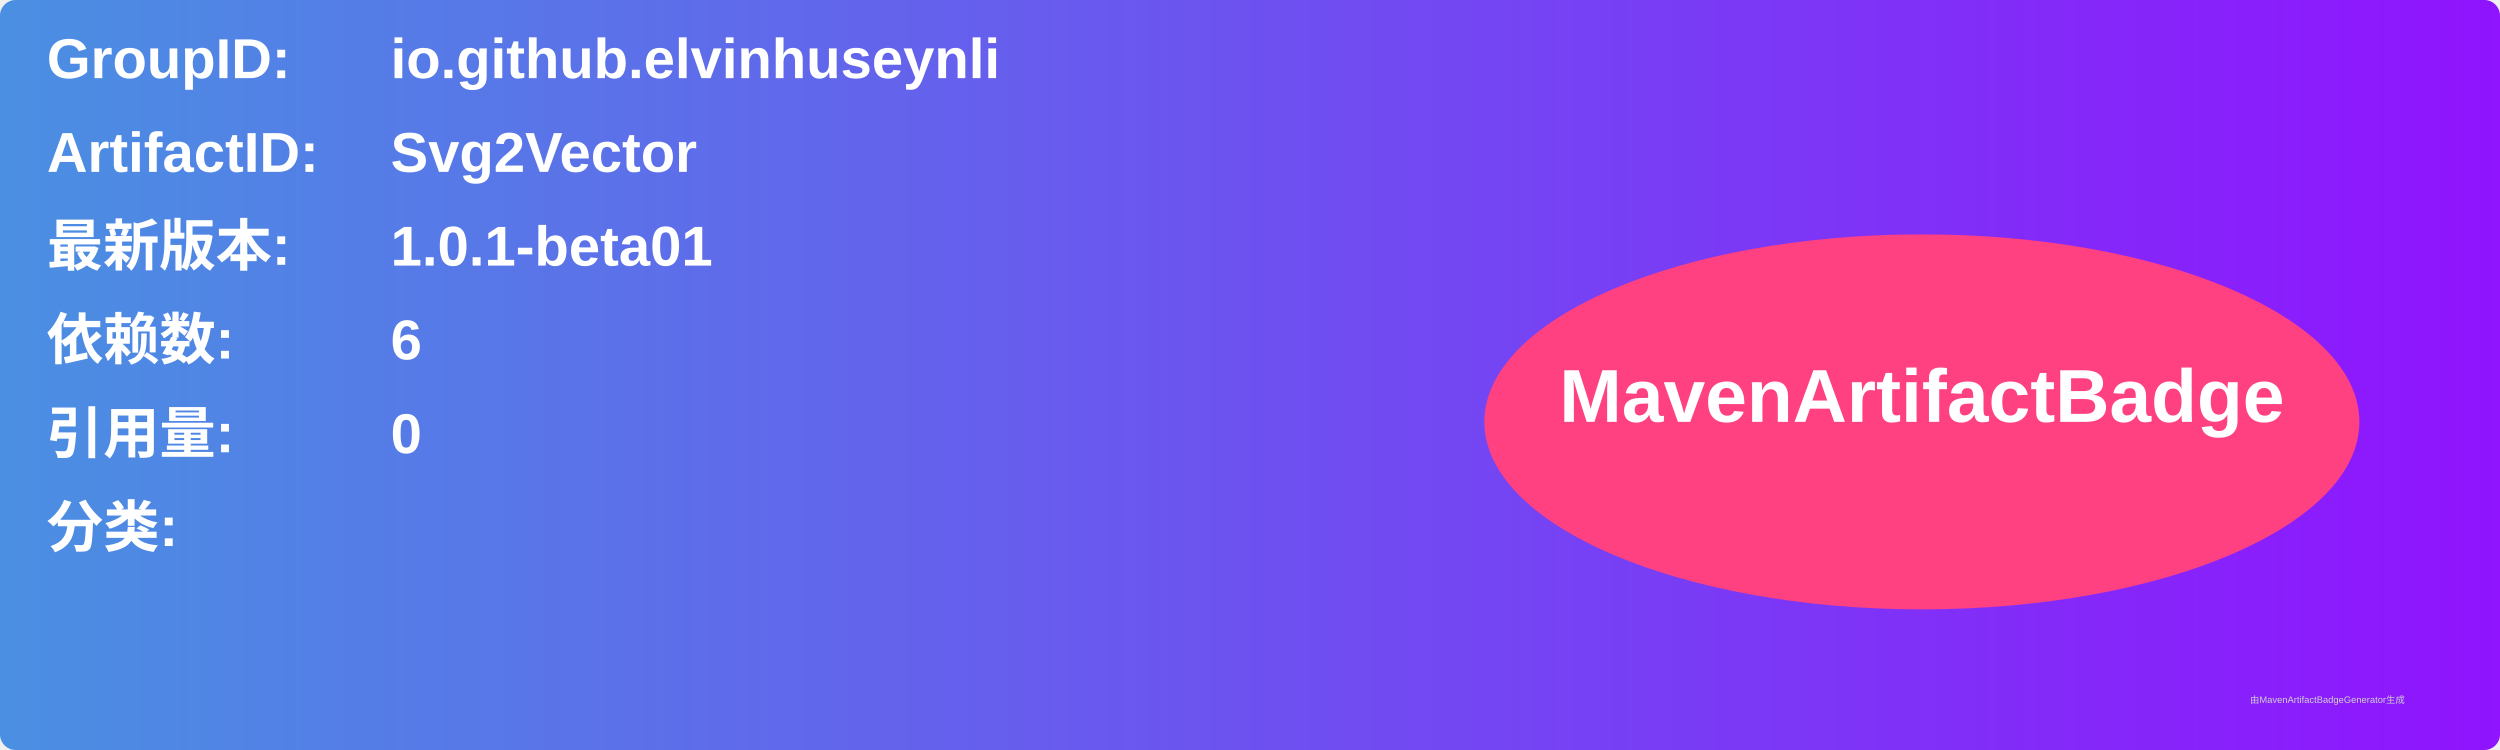
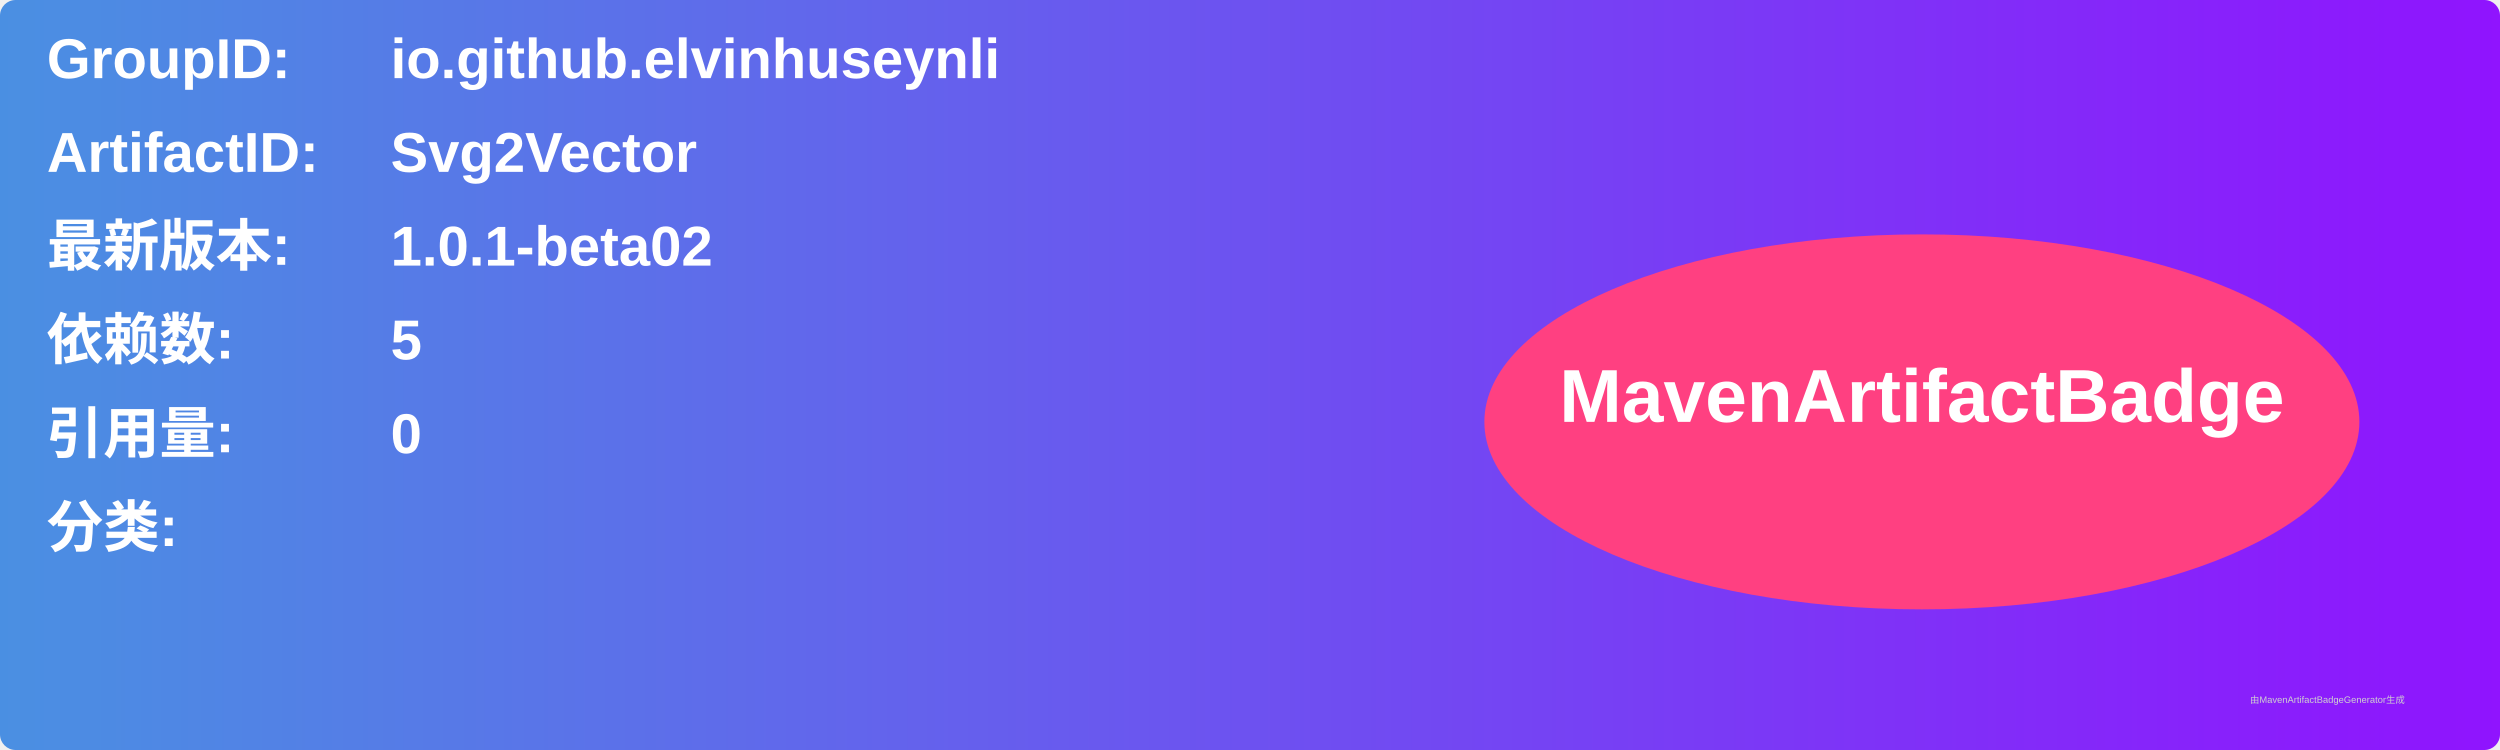
<svg xmlns="http://www.w3.org/2000/svg" width="800" height="240" viewBox="0 0 800 240">
  <linearGradient id="grad" x1="0%" y1="0%" x2="100%" y2="0%">
    <stop offset="0%" stop-color="#4a90e2" />
    <stop offset="100%" stop-color="#9013fe" />
  </linearGradient>
  <rect width="100%" height="100%" rx="5" ry="5" fill="url(#grad)" />
  <g transform="translate(15, 15)">
    <text x="0" y="10" font-family="Arial" font-size="18" fill="white" font-weight="bold" width="260">GroupID:</text>
    <text x="110" y="10" font-family="Arial" font-size="18" fill="white" font-weight="bold" width="460">io.github.elvinhuseynli</text>
    <text x="0" y="40" font-family="Arial" font-size="18" fill="white" font-weight="bold" width="260">ArtifactID:</text>
    <text x="110" y="40" font-family="Arial" font-size="18" fill="white" font-weight="bold" width="460">Svg2Vector</text>
    <text x="0" y="70" font-family="Arial" font-size="18" fill="white" font-weight="bold">最新版本:</text>
    <text x="110" y="70" font-family="Arial" font-size="18" fill="white" font-weight="bold">
-       <tspan font-weight="bold">1.0.1-beta01</tspan>
+       <tspan font-weight="bold">1.0.1-beta02</tspan>
    </text>
    <text x="0" y="100" font-family="Arial" font-size="18" fill="white" font-weight="bold">依赖数: </text>
    <text x="110" y="100" font-family="Arial" font-size="18" fill="white">
-       <tspan font-weight="bold">6</tspan>
+       <tspan font-weight="bold">5</tspan>
    </text>
    <text x="0" y="130" font-family="Arial" font-size="18" fill="white" font-weight="bold">引用量: </text>
    <text x="110" y="130" font-family="Arial" font-size="18" fill="white">
      <tspan font-weight="bold">0</tspan>
    </text>
    <text x="0" y="160" font-family="Arial" font-size="18" fill="white" font-weight="bold">分类:</text>
    <text x="10" y="190" font-family="Arial" font-size="10" fill="white">
      <tspan font-weight="bold" />
    </text>
    <ellipse cx="600" cy="120" rx="140" ry="60" fill="#ff4081" />
    <text x="600" y="120" text-anchor="middle" font-family="Arial" font-size="24" fill="white" font-weight="bold">MavenArtifactBadge</text>
  </g>
  <text x="720" y="225" font-family="Arial" font-size="3" fill="#d0d0d0">由MavenArtifactBadgeGenerator生成</text>
</svg>
